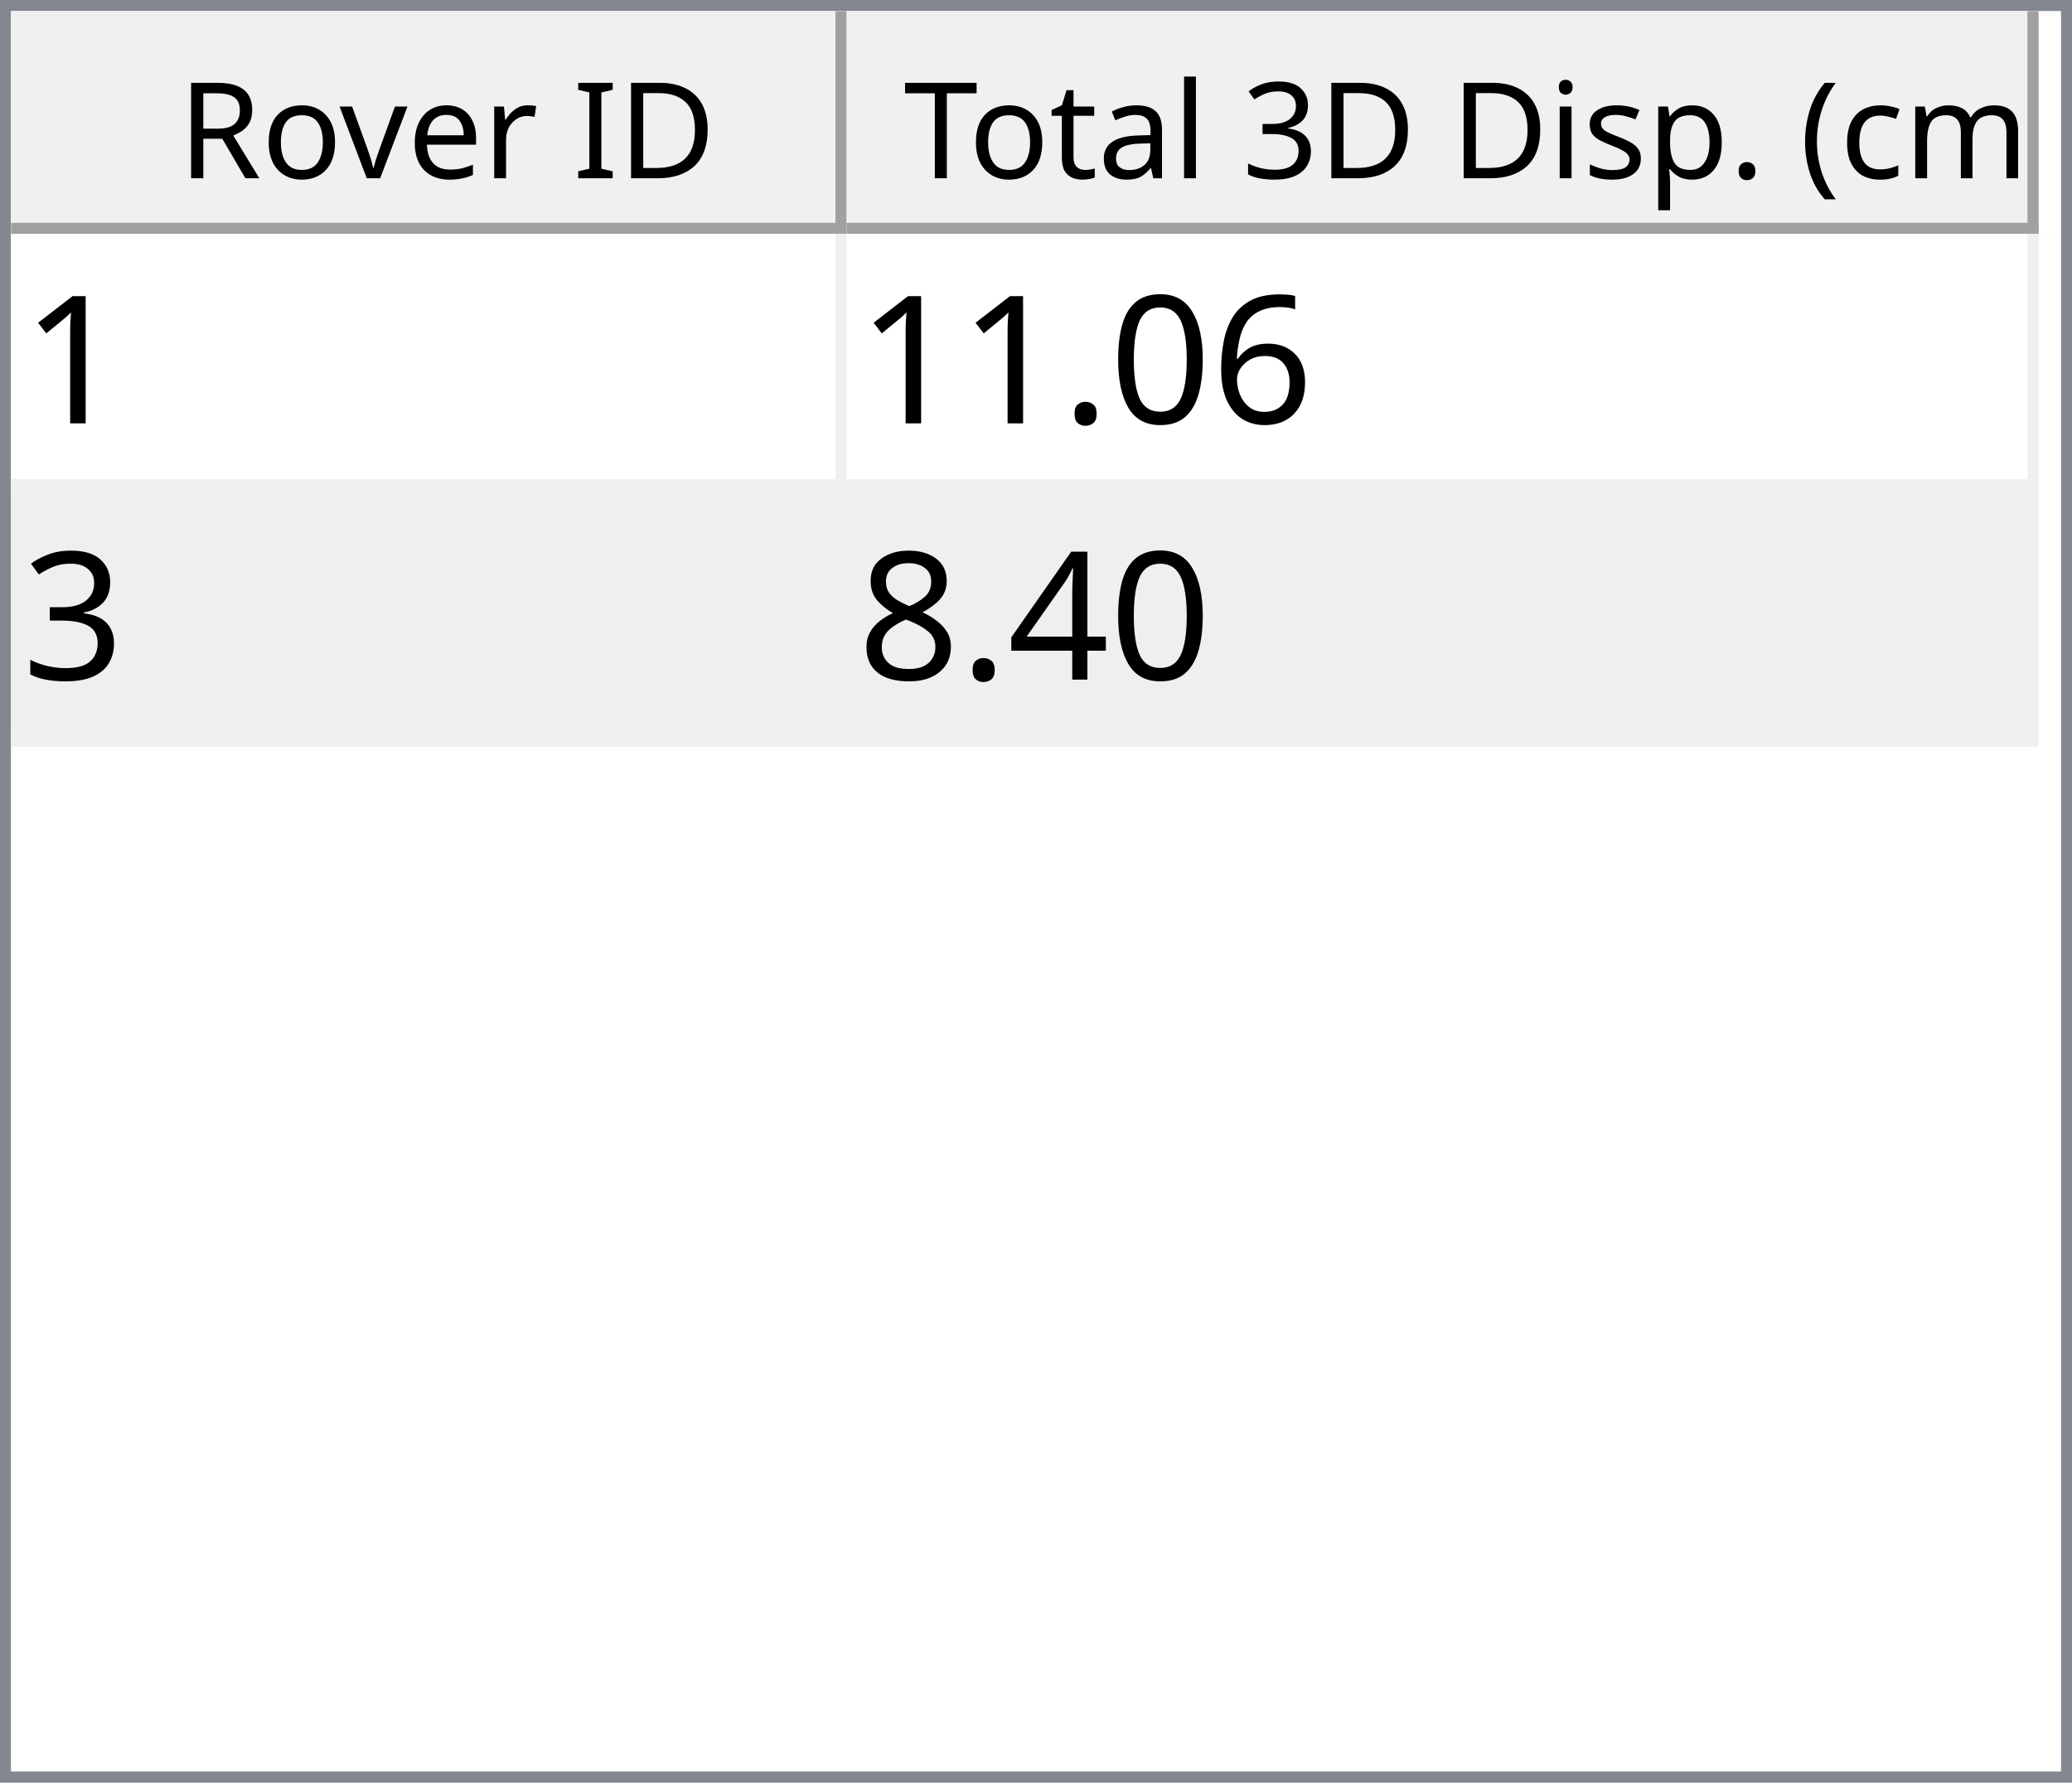
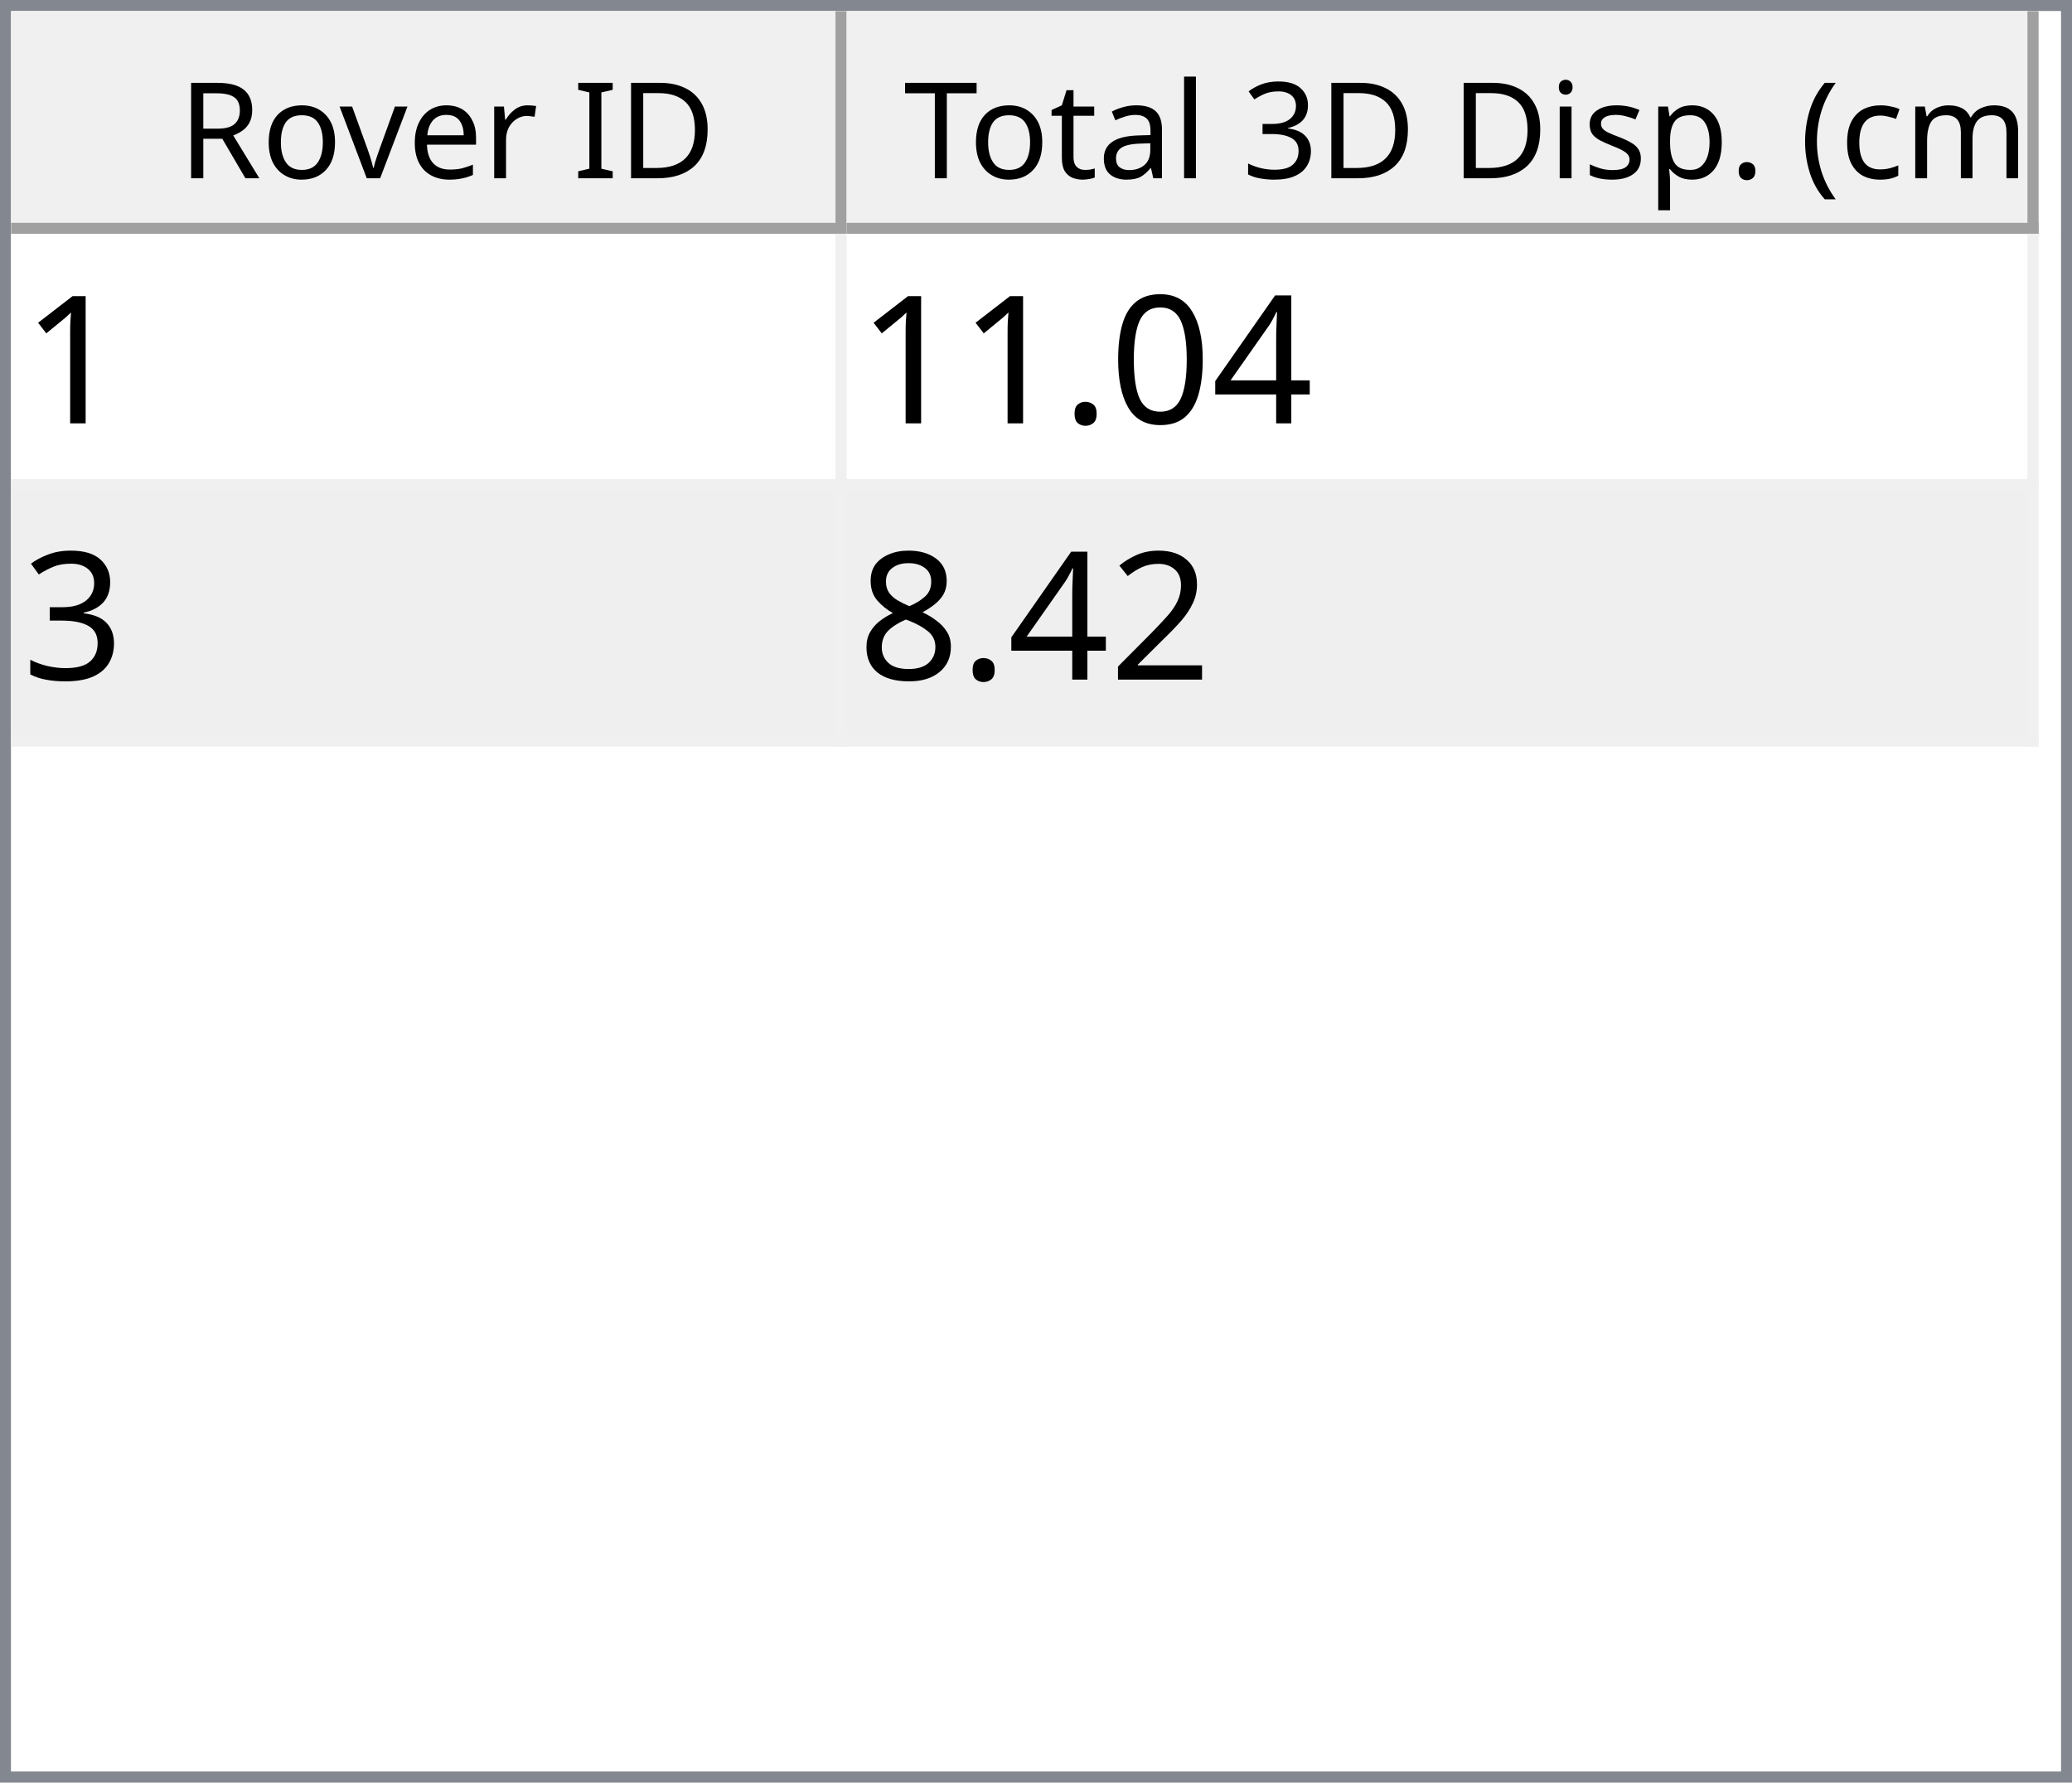
<svg xmlns="http://www.w3.org/2000/svg" style="fill-opacity:1; color-rendering:auto; color-interpolation:auto; text-rendering:auto; stroke:black; stroke-linecap:square; stroke-miterlimit:10; shape-rendering:auto; stroke-opacity:1; fill:black; stroke-dasharray:none; font-weight:normal; stroke-width:1; font-family:'Dialog'; font-style:normal; stroke-linejoin:miter; font-size:12px; stroke-dashoffset:0; image-rendering:auto;" width="186" height="160">
  <defs id="genericDefs" />
  <g>
    <defs id="defs1">
      <clipPath clipPathUnits="userSpaceOnUse" id="clipPath1">
        <path d="M0 0 L186 0 L186 160 L0 160 L0 0 Z" />
      </clipPath>
      <clipPath clipPathUnits="userSpaceOnUse" id="clipPath2">
        <path d="M0 0 L0 160 L186 160 L186 0 Z" />
      </clipPath>
      <clipPath clipPathUnits="userSpaceOnUse" id="clipPath3">
        <path d="M0 0 L0 20 L184 20 L184 0 Z" />
      </clipPath>
      <clipPath clipPathUnits="userSpaceOnUse" id="clipPath4">
        <path d="M0 0 L0 20 L75 20 L75 0 Z" />
      </clipPath>
      <clipPath clipPathUnits="userSpaceOnUse" id="clipPath5">
        <path d="M1 1 L1 19 L74 19 L74 1 Z" />
      </clipPath>
      <clipPath clipPathUnits="userSpaceOnUse" id="clipPath6">
        <path d="M0 0 L0 18 L73 18 L73 0 Z" />
      </clipPath>
      <clipPath clipPathUnits="userSpaceOnUse" id="clipPath7">
        <path d="M-0.5 -0.5 L-0.5 19.5 L74.5 19.5 L74.5 -0.5 Z" />
      </clipPath>
      <clipPath clipPathUnits="userSpaceOnUse" id="clipPath8">
        <path d="M0 0 L0 20 L107 20 L107 0 Z" />
      </clipPath>
      <clipPath clipPathUnits="userSpaceOnUse" id="clipPath9">
        <path d="M1 1 L1 19 L106 19 L106 1 Z" />
      </clipPath>
      <clipPath clipPathUnits="userSpaceOnUse" id="clipPath10">
        <path d="M0 0 L0 18 L105 18 L105 0 Z" />
      </clipPath>
      <clipPath clipPathUnits="userSpaceOnUse" id="clipPath11">
        <path d="M-0.5 -0.5 L-0.5 19.5 L106.5 19.5 L106.5 -0.5 Z" />
      </clipPath>
      <clipPath clipPathUnits="userSpaceOnUse" id="clipPath12">
        <path d="M0 0 L0 138 L184 138 L184 0 Z" />
      </clipPath>
      <clipPath clipPathUnits="userSpaceOnUse" id="clipPath13">
        <path d="M0 0 L0 46 L182 46 L182 0 Z" />
      </clipPath>
      <clipPath clipPathUnits="userSpaceOnUse" id="clipPath14">
        <path d="M-0.5 -0.5 L-0.5 45.5 L181.5 45.5 L181.5 -0.5 Z" />
      </clipPath>
      <clipPath clipPathUnits="userSpaceOnUse" id="clipPath15">
        <path d="M0 0 L0 22 L74 22 L74 0 Z" />
      </clipPath>
      <clipPath clipPathUnits="userSpaceOnUse" id="clipPath16">
        <path d="M0 0 L0 22 L106 22 L106 0 Z" />
      </clipPath>
      <font horiz-adv-x="64.551" id="font1">
        <font-face ascent="107.91" descent="25.098" units-per-em="100" style="font-style:normal; font-family:Segoe UI; font-weight:normal;" />
        <missing-glyph horiz-adv-x="64.551" d="M8.109 0 L8.109 68.266 L56.453 68.266 L56.453 0 L8.109 0 ZM15.328 7.234 L49.219 7.234 L49.219 61.031 L15.328 61.031 L15.328 7.234 Z" />
        <glyph unicode="D" horiz-adv-x="70.117" d="M9.188 0 L9.188 70.016 L28.516 70.016 Q65.531 70.016 65.531 35.891 Q65.531 19.672 55.25 9.836 Q44.969 0 27.734 0 L9.188 0 ZM17.391 62.594 L17.391 7.422 L27.828 7.422 Q41.609 7.422 49.273 14.797 Q56.938 22.172 56.938 35.688 Q56.938 62.594 28.328 62.594 L17.391 62.594 Z" />
        <glyph unicode="I" horiz-adv-x="26.611" d="M17.391 0 L9.188 0 L9.188 70.016 L17.391 70.016 L17.391 0 Z" />
        <glyph unicode=" " horiz-adv-x="27.393" d="" />
        <glyph unicode="r" horiz-adv-x="34.766" d="M34.188 41.891 Q32.078 43.5 28.125 43.5 Q23 43.5 19.555 38.672 Q16.109 33.844 16.109 25.484 L16.109 0 L8.109 0 L8.109 50 L16.109 50 L16.109 39.703 L16.312 39.703 Q18.016 44.969 21.531 47.922 Q25.047 50.875 29.391 50.875 Q32.516 50.875 34.188 50.203 L34.188 41.891 Z" />
        <glyph unicode="e" horiz-adv-x="52.295" d="M48.297 23 L12.984 23 Q13.188 14.656 17.484 10.109 Q21.781 5.562 29.297 5.562 Q37.75 5.562 44.828 11.141 L44.828 3.609 Q38.234 -1.172 27.391 -1.172 Q16.797 -1.172 10.742 5.641 Q4.688 12.453 4.688 24.812 Q4.688 36.469 11.305 43.82 Q17.922 51.172 27.734 51.172 Q37.547 51.172 42.922 44.828 Q48.297 38.484 48.297 27.203 L48.297 23 ZM40.094 29.781 Q40.047 36.719 36.75 40.578 Q33.453 44.438 27.594 44.438 Q21.922 44.438 17.969 40.383 Q14.016 36.328 13.094 29.781 L40.094 29.781 Z" />
        <glyph unicode="v" horiz-adv-x="47.9" d="M47.406 50 L27.484 0 L19.625 0 L0.688 50 L9.469 50 L22.172 13.672 Q23.578 9.672 23.922 6.688 L24.125 6.688 Q24.609 10.453 25.688 13.484 L38.969 50 L47.406 50 Z" />
        <glyph unicode="o" horiz-adv-x="58.594" d="M29 -1.172 Q17.922 -1.172 11.305 5.836 Q4.688 12.844 4.688 24.422 Q4.688 37.016 11.57 44.094 Q18.453 51.172 30.172 51.172 Q41.359 51.172 47.633 44.289 Q53.906 37.406 53.906 25.203 Q53.906 13.234 47.141 6.031 Q40.375 -1.172 29 -1.172 ZM29.594 44.438 Q21.875 44.438 17.383 39.188 Q12.891 33.938 12.891 24.703 Q12.891 15.828 17.43 10.695 Q21.969 5.562 29.594 5.562 Q37.359 5.562 41.531 10.594 Q45.703 15.625 45.703 24.906 Q45.703 34.281 41.531 39.359 Q37.359 44.438 29.594 44.438 Z" />
        <glyph unicode="R" horiz-adv-x="59.814" d="M59.375 0 L49.609 0 L37.891 19.625 Q36.281 22.359 34.766 24.289 Q33.25 26.219 31.664 27.438 Q30.078 28.656 28.25 29.219 Q26.422 29.781 24.125 29.781 L17.391 29.781 L17.391 0 L9.188 0 L9.188 70.016 L30.078 70.016 Q34.672 70.016 38.555 68.867 Q42.438 67.719 45.289 65.375 Q48.141 63.031 49.758 59.547 Q51.375 56.062 51.375 51.375 Q51.375 47.703 50.273 44.656 Q49.172 41.609 47.148 39.211 Q45.125 36.812 42.266 35.133 Q39.406 33.453 35.844 32.516 L35.844 32.328 Q37.594 31.547 38.891 30.547 Q40.188 29.547 41.359 28.18 Q42.531 26.812 43.68 25.078 Q44.828 23.344 46.234 21.047 L59.375 0 ZM17.391 62.594 L17.391 37.203 L28.516 37.203 Q31.594 37.203 34.203 38.133 Q36.812 39.062 38.719 40.797 Q40.625 42.531 41.703 45.047 Q42.781 47.562 42.781 50.688 Q42.781 56.297 39.141 59.445 Q35.5 62.594 28.609 62.594 L17.391 62.594 Z" />
        <glyph unicode=")" horiz-adv-x="30.176" d="M8.297 -15.922 L1.172 -15.922 Q16.406 2.344 16.406 26.812 Q16.406 51.469 1.078 70.016 L8.297 70.016 Q23.531 52.156 23.531 26.703 Q23.531 1.375 8.297 -15.922 Z" />
        <glyph unicode="m" horiz-adv-x="86.133" d="M79.109 0 L71.094 0 L71.094 28.719 Q71.094 37.016 68.531 40.727 Q65.969 44.438 59.906 44.438 Q54.781 44.438 51.195 39.75 Q47.609 35.062 47.609 28.516 L47.609 0 L39.594 0 L39.594 29.688 Q39.594 44.438 28.219 44.438 Q22.953 44.438 19.531 40.016 Q16.109 35.594 16.109 28.516 L16.109 0 L8.109 0 L8.109 50 L16.109 50 L16.109 42.094 L16.312 42.094 Q21.625 51.172 31.844 51.172 Q36.969 51.172 40.773 48.312 Q44.578 45.453 46 40.828 Q51.562 51.172 62.594 51.172 Q79.109 51.172 79.109 30.812 L79.109 0 Z" />
        <glyph unicode="c" horiz-adv-x="46.191" d="M42.188 2.297 Q36.422 -1.172 28.516 -1.172 Q17.828 -1.172 11.258 5.789 Q4.688 12.75 4.688 23.828 Q4.688 36.188 11.766 43.68 Q18.844 51.172 30.672 51.172 Q37.25 51.172 42.281 48.734 L42.281 40.531 Q36.719 44.438 30.375 44.438 Q22.703 44.438 17.797 38.945 Q12.891 33.453 12.891 24.516 Q12.891 15.719 17.508 10.641 Q22.125 5.562 29.891 5.562 Q36.422 5.562 42.188 9.906 L42.188 2.297 Z" />
        <glyph unicode="(" horiz-adv-x="30.176" d="M29.109 -15.922 L21.969 -15.922 Q6.844 1.375 6.844 26.703 Q6.844 52.156 21.969 70.016 L29.203 70.016 Q13.875 51.469 13.875 26.812 Q13.875 2.344 29.109 -15.922 Z" />
        <glyph unicode="." horiz-adv-x="21.68" d="M10.891 -1.078 Q8.641 -1.078 7.055 0.539 Q5.469 2.156 5.469 4.391 Q5.469 6.641 7.055 8.273 Q8.641 9.906 10.891 9.906 Q13.188 9.906 14.797 8.273 Q16.406 6.641 16.406 4.391 Q16.406 2.156 14.797 0.539 Q13.188 -1.078 10.891 -1.078 Z" />
        <glyph unicode="p" horiz-adv-x="58.789" d="M16.312 7.234 L16.109 7.234 L16.109 -23 L8.109 -23 L8.109 50 L16.109 50 L16.109 41.219 L16.312 41.219 Q22.219 51.172 33.594 51.172 Q43.266 51.172 48.688 44.461 Q54.109 37.75 54.109 26.469 Q54.109 13.922 48 6.375 Q41.891 -1.172 31.297 -1.172 Q21.578 -1.172 16.312 7.234 ZM16.109 27.391 L16.109 20.406 Q16.109 14.203 20.141 9.883 Q24.172 5.562 30.375 5.562 Q37.641 5.562 41.773 11.133 Q45.906 16.703 45.906 26.609 Q45.906 34.969 42.047 39.703 Q38.188 44.438 31.594 44.438 Q24.609 44.438 20.359 39.578 Q16.109 34.719 16.109 27.391 Z" />
        <glyph unicode="s" horiz-adv-x="42.432" d="M5.078 1.812 L5.078 10.406 Q11.625 5.562 19.484 5.562 Q30.031 5.562 30.031 12.594 Q30.031 14.594 29.125 15.992 Q28.219 17.391 26.68 18.461 Q25.141 19.531 23.07 20.383 Q21 21.234 18.609 22.172 Q15.281 23.484 12.766 24.828 Q10.25 26.172 8.57 27.859 Q6.891 29.547 6.031 31.695 Q5.172 33.844 5.172 36.719 Q5.172 40.234 6.789 42.945 Q8.406 45.656 11.086 47.484 Q13.766 49.312 17.211 50.242 Q20.656 51.172 24.312 51.172 Q30.812 51.172 35.938 48.922 L35.938 40.828 Q30.422 44.438 23.25 44.438 Q21 44.438 19.195 43.922 Q17.391 43.406 16.094 42.477 Q14.797 41.547 14.086 40.258 Q13.375 38.969 13.375 37.406 Q13.375 35.453 14.086 34.133 Q14.797 32.812 16.164 31.789 Q17.531 30.766 19.484 29.938 Q21.438 29.109 23.922 28.125 Q27.25 26.859 29.883 25.516 Q32.516 24.172 34.375 22.484 Q36.234 20.797 37.234 18.602 Q38.234 16.406 38.234 13.375 Q38.234 9.672 36.602 6.938 Q34.969 4.203 32.234 2.398 Q29.5 0.594 25.93 -0.289 Q22.359 -1.172 18.453 -1.172 Q10.75 -1.172 5.078 1.812 Z" />
        <glyph unicode="i" horiz-adv-x="24.219" d="M12.203 62.703 Q10.062 62.703 8.547 64.164 Q7.031 65.625 7.031 67.875 Q7.031 70.125 8.547 71.609 Q10.062 73.094 12.203 73.094 Q14.406 73.094 15.945 71.609 Q17.484 70.125 17.484 67.875 Q17.484 65.719 15.945 64.211 Q14.406 62.703 12.203 62.703 ZM16.109 0 L8.109 0 L8.109 50 L16.109 50 L16.109 0 Z" />
        <glyph unicode="3" horiz-adv-x="53.906" d="M46.531 19.828 Q46.531 15.094 44.75 11.211 Q42.969 7.328 39.719 4.57 Q36.469 1.812 31.93 0.297 Q27.391 -1.219 21.922 -1.219 Q11.922 -1.219 6 2.594 L6 11.188 Q13.094 5.609 22.219 5.609 Q25.875 5.609 28.828 6.539 Q31.781 7.469 33.906 9.227 Q36.031 10.984 37.18 13.477 Q38.328 15.969 38.328 19.094 Q38.328 32.812 18.797 32.812 L12.984 32.812 L12.984 39.594 L18.5 39.594 Q35.797 39.594 35.797 52.484 Q35.797 64.406 22.609 64.406 Q15.188 64.406 8.688 59.422 L8.688 67.188 Q15.375 71.188 24.609 71.188 Q29 71.188 32.57 69.969 Q36.141 68.75 38.68 66.555 Q41.219 64.359 42.609 61.281 Q44 58.203 44 54.5 Q44 40.672 30.031 36.719 L30.031 36.531 Q33.594 36.141 36.625 34.797 Q39.656 33.453 41.852 31.305 Q44.047 29.156 45.289 26.25 Q46.531 23.344 46.531 19.828 Z" />
        <glyph unicode="l" horiz-adv-x="24.219" d="M16.109 0 L8.109 0 L8.109 74.031 L16.109 74.031 L16.109 0 Z" />
        <glyph unicode="a" horiz-adv-x="50.879" d="M43.891 0 L35.891 0 L35.891 7.812 L35.688 7.812 Q30.469 -1.172 20.312 -1.172 Q12.844 -1.172 8.617 2.781 Q4.391 6.734 4.391 13.281 Q4.391 27.297 20.906 29.594 L35.891 31.688 Q35.891 44.438 25.594 44.438 Q16.547 44.438 9.281 38.281 L9.281 46.484 Q16.656 51.172 26.266 51.172 Q43.891 51.172 43.891 32.516 L43.891 0 ZM35.891 25.297 L23.828 23.641 Q18.266 22.859 15.43 20.875 Q12.594 18.891 12.594 13.875 Q12.594 10.203 15.211 7.883 Q17.828 5.562 22.172 5.562 Q28.125 5.562 32.008 9.742 Q35.891 13.922 35.891 20.312 L35.891 25.297 Z" />
        <glyph unicode="t" horiz-adv-x="33.887" d="M31.297 0.484 Q28.469 -1.078 23.828 -1.078 Q10.688 -1.078 10.688 13.578 L10.688 43.172 L2.094 43.172 L2.094 50 L10.688 50 L10.688 62.203 L18.703 64.797 L18.703 50 L31.297 50 L31.297 43.172 L18.703 43.172 L18.703 14.984 Q18.703 9.969 20.414 7.82 Q22.125 5.672 26.078 5.672 Q29.109 5.672 31.297 7.328 L31.297 0.484 Z" />
        <glyph unicode="T" horiz-adv-x="52.393" d="M50.594 62.594 L30.375 62.594 L30.375 0 L22.172 0 L22.172 62.594 L2 62.594 L2 70.016 L50.594 70.016 L50.594 62.594 Z" />
      </font>
      <font horiz-adv-x="75.0" id="font2">
        <font-face ascent="100.537" descent="21.973" units-per-em="100" style="font-style:normal; font-family:sans-serif; font-weight:normal;" />
        <missing-glyph horiz-adv-x="75.0" d="M12.5 0 L12.5 62.5 L62.5 62.5 L62.5 0 L12.5 0 ZM14.062 1.562 L60.938 1.562 L60.938 60.938 L14.062 60.938 L14.062 1.562 Z" />
        <glyph unicode="1" horiz-adv-x="55.615" d="M37.25 0 L28.469 0 L28.469 56 Q25.297 52.984 20.141 49.953 Q14.984 46.922 10.891 45.406 L10.891 53.906 Q18.266 57.375 23.781 62.305 Q29.297 67.234 31.594 71.875 L37.25 71.875 L37.25 0 Z" />
-         <glyph unicode="6" horiz-adv-x="55.615" d="M49.75 54.047 L41.016 53.375 Q39.844 58.547 37.703 60.891 Q34.125 64.656 28.906 64.656 Q24.703 64.656 21.531 62.312 Q17.391 59.281 14.992 53.469 Q12.594 47.656 12.5 36.922 Q15.672 41.75 20.266 44.094 Q24.859 46.438 29.891 46.438 Q38.672 46.438 44.852 39.969 Q51.031 33.5 51.031 23.25 Q51.031 16.5 48.125 10.719 Q45.219 4.938 40.141 1.859 Q35.062 -1.219 28.609 -1.219 Q17.625 -1.219 10.695 6.859 Q3.766 14.938 3.766 33.5 Q3.766 54.25 11.422 63.672 Q18.109 71.875 29.438 71.875 Q37.891 71.875 43.289 67.141 Q48.688 62.406 49.75 54.047 ZM13.875 23.188 Q13.875 18.656 15.797 14.508 Q17.719 10.359 21.188 8.18 Q24.656 6 28.469 6 Q34.031 6 38.039 10.492 Q42.047 14.984 42.047 22.703 Q42.047 30.125 38.086 34.398 Q34.125 38.672 28.125 38.672 Q22.172 38.672 18.023 34.398 Q13.875 30.125 13.875 23.188 Z" />
+         <glyph unicode="4" horiz-adv-x="55.615" d="M32.328 0 L32.328 17.141 L1.266 17.141 L1.266 25.203 L33.938 71.578 L41.109 71.578 L41.109 25.203 L50.781 25.203 L50.781 17.141 L41.109 17.141 L41.109 0 L32.328 0 ZM32.328 25.203 L32.328 57.469 L9.906 25.203 L32.328 25.203 Z" />
        <glyph unicode="0" horiz-adv-x="55.615" d="M4.156 35.297 Q4.156 48 6.766 55.742 Q9.375 63.484 14.523 67.68 Q19.672 71.875 27.484 71.875 Q33.25 71.875 37.594 69.555 Q41.938 67.234 44.773 62.867 Q47.609 58.5 49.219 52.227 Q50.828 45.953 50.828 35.297 Q50.828 22.703 48.242 14.969 Q45.656 7.234 40.508 3.008 Q35.359 -1.219 27.484 -1.219 Q17.141 -1.219 11.234 6.203 Q4.156 15.141 4.156 35.297 ZM13.188 35.297 Q13.188 17.672 17.312 11.836 Q21.438 6 27.484 6 Q33.547 6 37.672 11.859 Q41.797 17.719 41.797 35.297 Q41.797 52.984 37.672 58.789 Q33.547 64.594 27.391 64.594 Q21.344 64.594 17.719 59.469 Q13.188 52.938 13.188 35.297 Z" />
        <glyph unicode="." horiz-adv-x="27.783" d="M9.078 0 L9.078 10.016 L19.094 10.016 L19.094 0 L9.078 0 Z" />
        <glyph unicode="3" horiz-adv-x="55.615" d="M4.203 18.891 L12.984 20.062 Q14.5 12.594 18.141 9.297 Q21.781 6 27 6 Q33.203 6 37.477 10.297 Q41.75 14.594 41.75 20.953 Q41.75 27 37.797 30.93 Q33.844 34.859 27.734 34.859 Q25.25 34.859 21.531 33.891 L22.516 41.609 Q23.391 41.5 23.922 41.5 Q29.547 41.5 34.039 44.43 Q38.531 47.359 38.531 53.469 Q38.531 58.297 35.258 61.477 Q31.984 64.656 26.812 64.656 Q21.688 64.656 18.266 61.43 Q14.844 58.203 13.875 51.766 L5.078 53.328 Q6.688 62.156 12.398 67.016 Q18.109 71.875 26.609 71.875 Q32.469 71.875 37.398 69.359 Q42.328 66.844 44.945 62.5 Q47.562 58.156 47.562 53.266 Q47.562 48.641 45.07 44.828 Q42.578 41.016 37.703 38.766 Q44.047 37.312 47.562 32.695 Q51.078 28.078 51.078 21.141 Q51.078 11.766 44.242 5.25 Q37.406 -1.266 26.953 -1.266 Q17.531 -1.266 11.305 4.352 Q5.078 9.969 4.203 18.891 Z" />
-         <glyph unicode="4" horiz-adv-x="55.615" d="M32.328 0 L32.328 17.141 L1.266 17.141 L1.266 25.203 L33.938 71.578 L41.109 71.578 L41.109 25.203 L50.781 25.203 L50.781 17.141 L41.109 17.141 L41.109 0 L32.328 0 ZM32.328 25.203 L32.328 57.469 L9.906 25.203 L32.328 25.203 Z" />
+         <glyph unicode="2" horiz-adv-x="55.615" d="M50.344 8.453 L50.344 0 L3.031 0 Q2.938 3.172 4.047 6.109 Q5.859 10.938 9.836 15.625 Q13.812 20.312 21.344 26.469 Q33.016 36.031 37.117 41.625 Q41.219 47.219 41.219 52.203 Q41.219 57.422 37.477 61.008 Q33.734 64.594 27.734 64.594 Q21.391 64.594 17.578 60.789 Q13.766 56.984 13.719 50.25 L4.688 51.172 Q5.609 61.281 11.664 66.578 Q17.719 71.875 27.938 71.875 Q38.234 71.875 44.242 66.164 Q50.25 60.453 50.25 52 Q50.25 47.703 48.492 43.555 Q46.734 39.406 42.656 34.812 Q38.578 30.219 29.109 22.219 Q21.188 15.578 18.945 13.211 Q16.703 10.844 15.234 8.453 L50.344 8.453 Z" />
        <glyph unicode="8" horiz-adv-x="55.615" d="M17.672 38.812 Q12.203 40.828 9.57 44.539 Q6.938 48.25 6.938 53.422 Q6.938 61.234 12.555 66.555 Q18.172 71.875 27.484 71.875 Q36.859 71.875 42.578 66.43 Q48.297 60.984 48.297 53.172 Q48.297 48.188 45.68 44.508 Q43.062 40.828 37.75 38.812 Q44.344 36.672 47.781 31.883 Q51.219 27.094 51.219 20.453 Q51.219 11.281 44.727 5.031 Q38.234 -1.219 27.641 -1.219 Q17.047 -1.219 10.547 5.055 Q4.047 11.328 4.047 20.703 Q4.047 27.688 7.594 32.398 Q11.141 37.109 17.672 38.812 ZM15.922 53.719 Q15.922 48.641 19.195 45.414 Q22.469 42.188 27.688 42.188 Q32.766 42.188 36.016 45.383 Q39.266 48.578 39.266 53.219 Q39.266 58.062 35.914 61.359 Q32.562 64.656 27.594 64.656 Q22.562 64.656 19.242 61.43 Q15.922 58.203 15.922 53.719 ZM13.094 20.656 Q13.094 16.891 14.875 13.375 Q16.656 9.859 20.172 7.93 Q23.688 6 27.734 6 Q34.031 6 38.133 10.055 Q42.234 14.109 42.234 20.359 Q42.234 26.703 38.016 30.859 Q33.797 35.016 27.438 35.016 Q21.234 35.016 17.164 30.914 Q13.094 26.812 13.094 20.656 Z" />
      </font>
    </defs>
    <g style="fill:white; stroke:white;">
      <rect x="0" y="0" width="186" style="clip-path:url(#clipPath1); stroke:none;" height="160" />
    </g>
    <g style="fill:white; text-rendering:optimizeSpeed; color-rendering:optimizeSpeed; image-rendering:optimizeSpeed; shape-rendering:crispEdges; stroke:white; color-interpolation:sRGB;">
      <rect x="0" width="186" height="160" y="0" style="stroke:none;" />
      <path style="stroke:none;" d="M0 160 L186 160 L186 0 L0 0 Z" />
    </g>
    <g style="fill:rgb(240,240,240); font-family:'Segoe UI'; stroke:rgb(240,240,240);">
      <rect x="0" y="0" width="186" style="clip-path:url(#clipPath2); stroke:none;" height="160" />
    </g>
    <g style="fill:rgb(130,135,144); font-family:'Segoe UI'; stroke:rgb(130,135,144);">
      <path d="M0 0 L186 0 L186 160 L0 160 L0 0 ZM1 1 L185 1 L185 159 L1 159 L1 1 Z" style="fill-rule:evenodd; clip-path:url(#clipPath2); stroke:none;" />
    </g>
    <g style="fill:white; font-family:'Segoe UI'; stroke:white;" transform="translate(1,1)">
      <rect x="0" y="0" width="184" style="clip-path:url(#clipPath3); stroke:none;" height="20" />
    </g>
    <g style="fill:rgb(240,240,240); font-family:'Segoe UI'; stroke:rgb(240,240,240);" transform="translate(1,1)">
      <rect x="0" y="0" width="75" style="clip-path:url(#clipPath4); stroke:none;" height="20" />
    </g>
    <g style="font-family:'Segoe UI';" transform="translate(2,2)">
      <text x="14" xml:space="preserve" y="14" style="clip-path:url(#clipPath6); stroke:none;">Rover ID</text>
    </g>
    <g style="fill:rgb(160,160,160); font-family:'Segoe UI'; stroke:rgb(160,160,160); stroke-linejoin:bevel;" transform="translate(1.5,1.5)">
      <line x1="74" x2="74" y1="0" style="fill:none; clip-path:url(#clipPath7);" y2="19" />
    </g>
    <g style="fill:rgb(160,160,160); font-family:'Segoe UI'; stroke:rgb(160,160,160); stroke-linejoin:bevel;" transform="matrix(1,0,0,1,1,1) translate(0.5,0.5)">
      <line x1="0" x2="74" y1="19" style="fill:none; clip-path:url(#clipPath7);" y2="19" />
    </g>
    <g style="fill:rgb(240,240,240); font-family:'Segoe UI'; stroke:rgb(240,240,240);" transform="translate(76,1)">
      <rect x="0" y="0" width="107" style="clip-path:url(#clipPath8); stroke:none;" height="20" />
    </g>
    <g style="font-family:'Segoe UI';" transform="translate(77,2)">
      <text x="1" xml:space="preserve" y="14" style="clip-path:url(#clipPath10); stroke:none;"> Total 3D Disp. (cm)</text>
    </g>
    <g style="fill:rgb(160,160,160); font-family:'Segoe UI'; stroke:rgb(160,160,160); stroke-linejoin:bevel;" transform="translate(76.5,1.5)">
      <line x1="106" x2="106" y1="0" style="fill:none; clip-path:url(#clipPath11);" y2="19" />
    </g>
    <g style="fill:rgb(160,160,160); font-family:'Segoe UI'; stroke:rgb(160,160,160); stroke-linejoin:bevel;" transform="matrix(1,0,0,1,76,1) translate(0.5,0.5)">
      <line x1="0" x2="106" y1="19" style="fill:none; clip-path:url(#clipPath11);" y2="19" />
    </g>
    <g style="fill:white; font-family:'Segoe UI'; stroke:white;" transform="translate(1,21)">
      <rect x="0" y="0" width="184" style="clip-path:url(#clipPath12); stroke:none;" height="138" />
    </g>
    <g style="fill:rgb(240,240,240); font-size:16px; font-family:sans-serif; stroke:rgb(240,240,240);" transform="translate(1,21)">
      <rect x="0" y="0" width="182" style="clip-path:url(#clipPath13); stroke:none;" height="46" />
      <line transform="translate(0.5,0.5)" x1="0" x2="181" y1="22" style="clip-path:url(#clipPath14); fill:none; stroke-linejoin:bevel;" y2="22" />
    </g>
    <g transform="matrix(1,0,0,1,1,21) translate(0.5,0.5)" style="fill:rgb(240,240,240); font-size:16px; font-family:sans-serif; stroke:rgb(240,240,240); stroke-linejoin:bevel;">
      <line x1="0" x2="181" y1="45" style="fill:none; clip-path:url(#clipPath14);" y2="45" />
    </g>
    <g transform="matrix(1,0,0,1,1,21) translate(0.5,0.5)" style="fill:rgb(240,240,240); font-size:16px; font-family:sans-serif; stroke:rgb(240,240,240); stroke-linejoin:bevel;">
      <line x1="74" x2="74" y1="0" style="fill:none; clip-path:url(#clipPath14);" y2="45" />
    </g>
    <g transform="matrix(1,0,0,1,1,21) translate(0.5,0.5)" style="fill:rgb(240,240,240); font-size:16px; font-family:sans-serif; stroke:rgb(240,240,240); stroke-linejoin:bevel;">
      <line x1="181" x2="181" y1="0" style="fill:none; clip-path:url(#clipPath14);" y2="45" />
    </g>
    <g style="fill:white; font-size:16px; font-family:sans-serif; stroke:white;" transform="matrix(1,0,0,1,1,21)">
      <rect x="0" y="0" width="74" style="clip-path:url(#clipPath15); stroke:none;" height="22" />
      <text x="1" y="17" style="fill:black; clip-path:url(#clipPath15); stroke:none;" xml:space="preserve">1</text>
    </g>
    <g style="fill:white; font-size:16px; font-family:sans-serif; stroke:white;" transform="matrix(1,0,0,1,1,21) translate(75,0)">
      <rect x="0" y="0" width="106" style="clip-path:url(#clipPath16); stroke:none;" height="22" />
-       <text x="1" y="17" style="fill:black; clip-path:url(#clipPath16); stroke:none;" xml:space="preserve">11.06</text>
+       <text x="1" y="17" style="fill:black; clip-path:url(#clipPath16); stroke:none;" xml:space="preserve">11.04</text>
    </g>
    <g style="fill:rgb(239,239,239); font-size:16px; font-family:sans-serif; stroke:rgb(239,239,239);" transform="matrix(1,0,0,1,1,21) translate(0,23)">
      <rect x="0" y="0" width="74" style="clip-path:url(#clipPath15); stroke:none;" height="22" />
      <text x="1" y="17" style="fill:black; clip-path:url(#clipPath15); stroke:none;" xml:space="preserve">3</text>
    </g>
    <g style="fill:rgb(239,239,239); font-size:16px; font-family:sans-serif; stroke:rgb(239,239,239);" transform="matrix(1,0,0,1,1,21) translate(75,23)">
      <rect x="0" y="0" width="106" style="clip-path:url(#clipPath16); stroke:none;" height="22" />
-       <text x="1" y="17" style="fill:black; clip-path:url(#clipPath16); stroke:none;" xml:space="preserve">8.40</text>
+       <text x="1" y="17" style="fill:black; clip-path:url(#clipPath16); stroke:none;" xml:space="preserve">8.42</text>
    </g>
  </g>
</svg>
